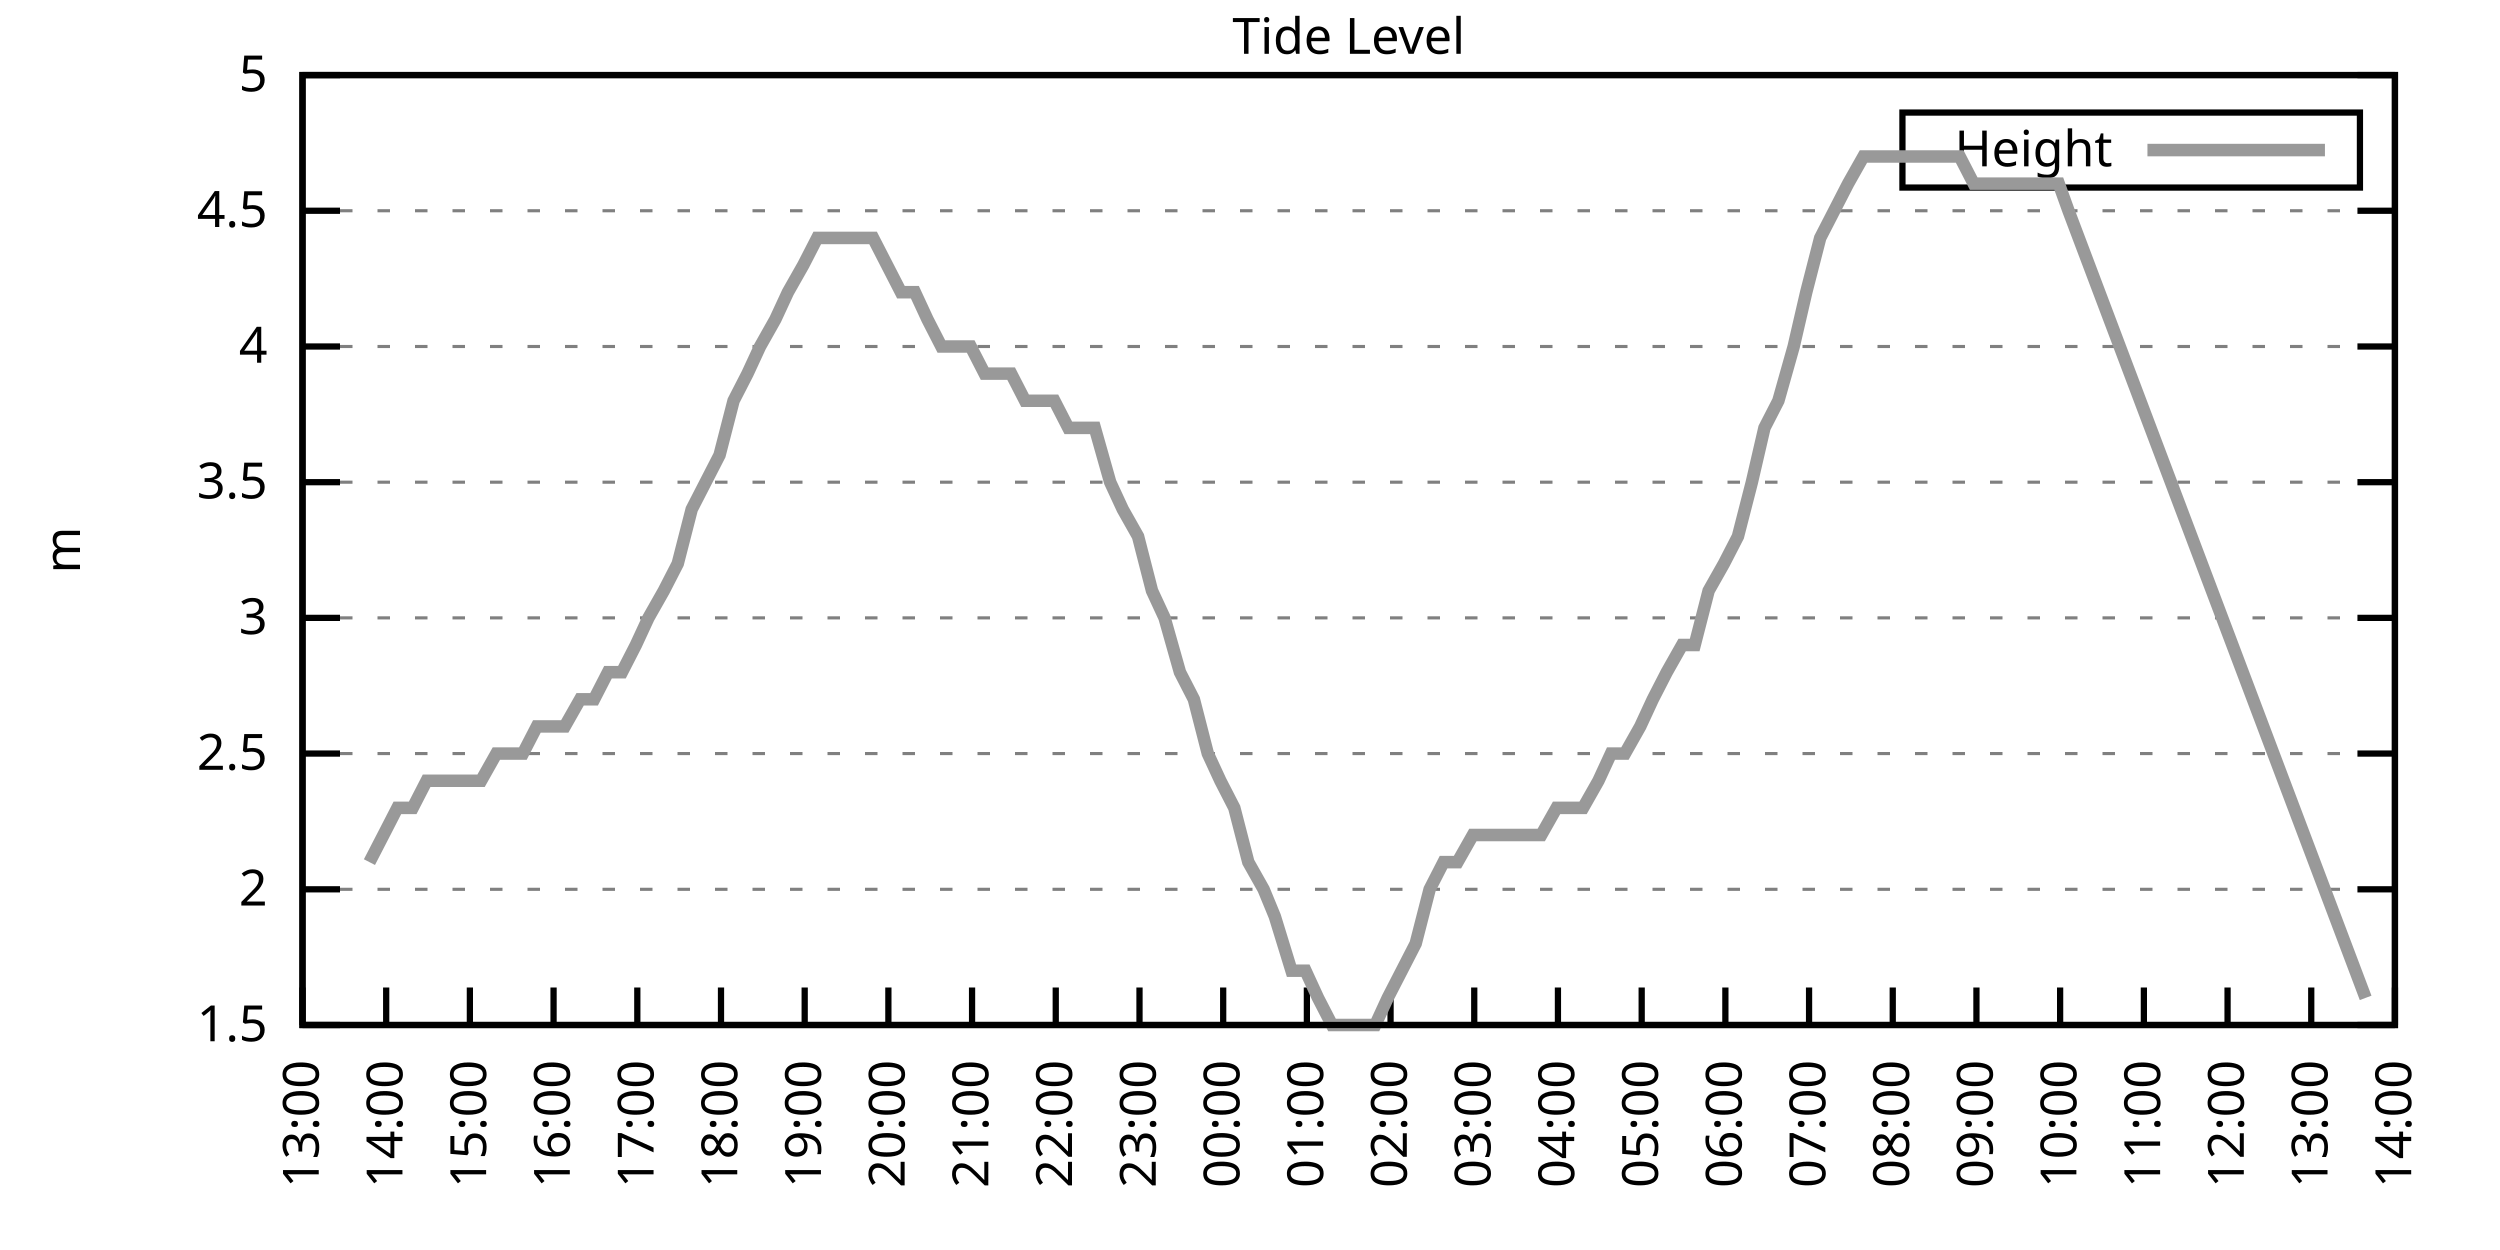
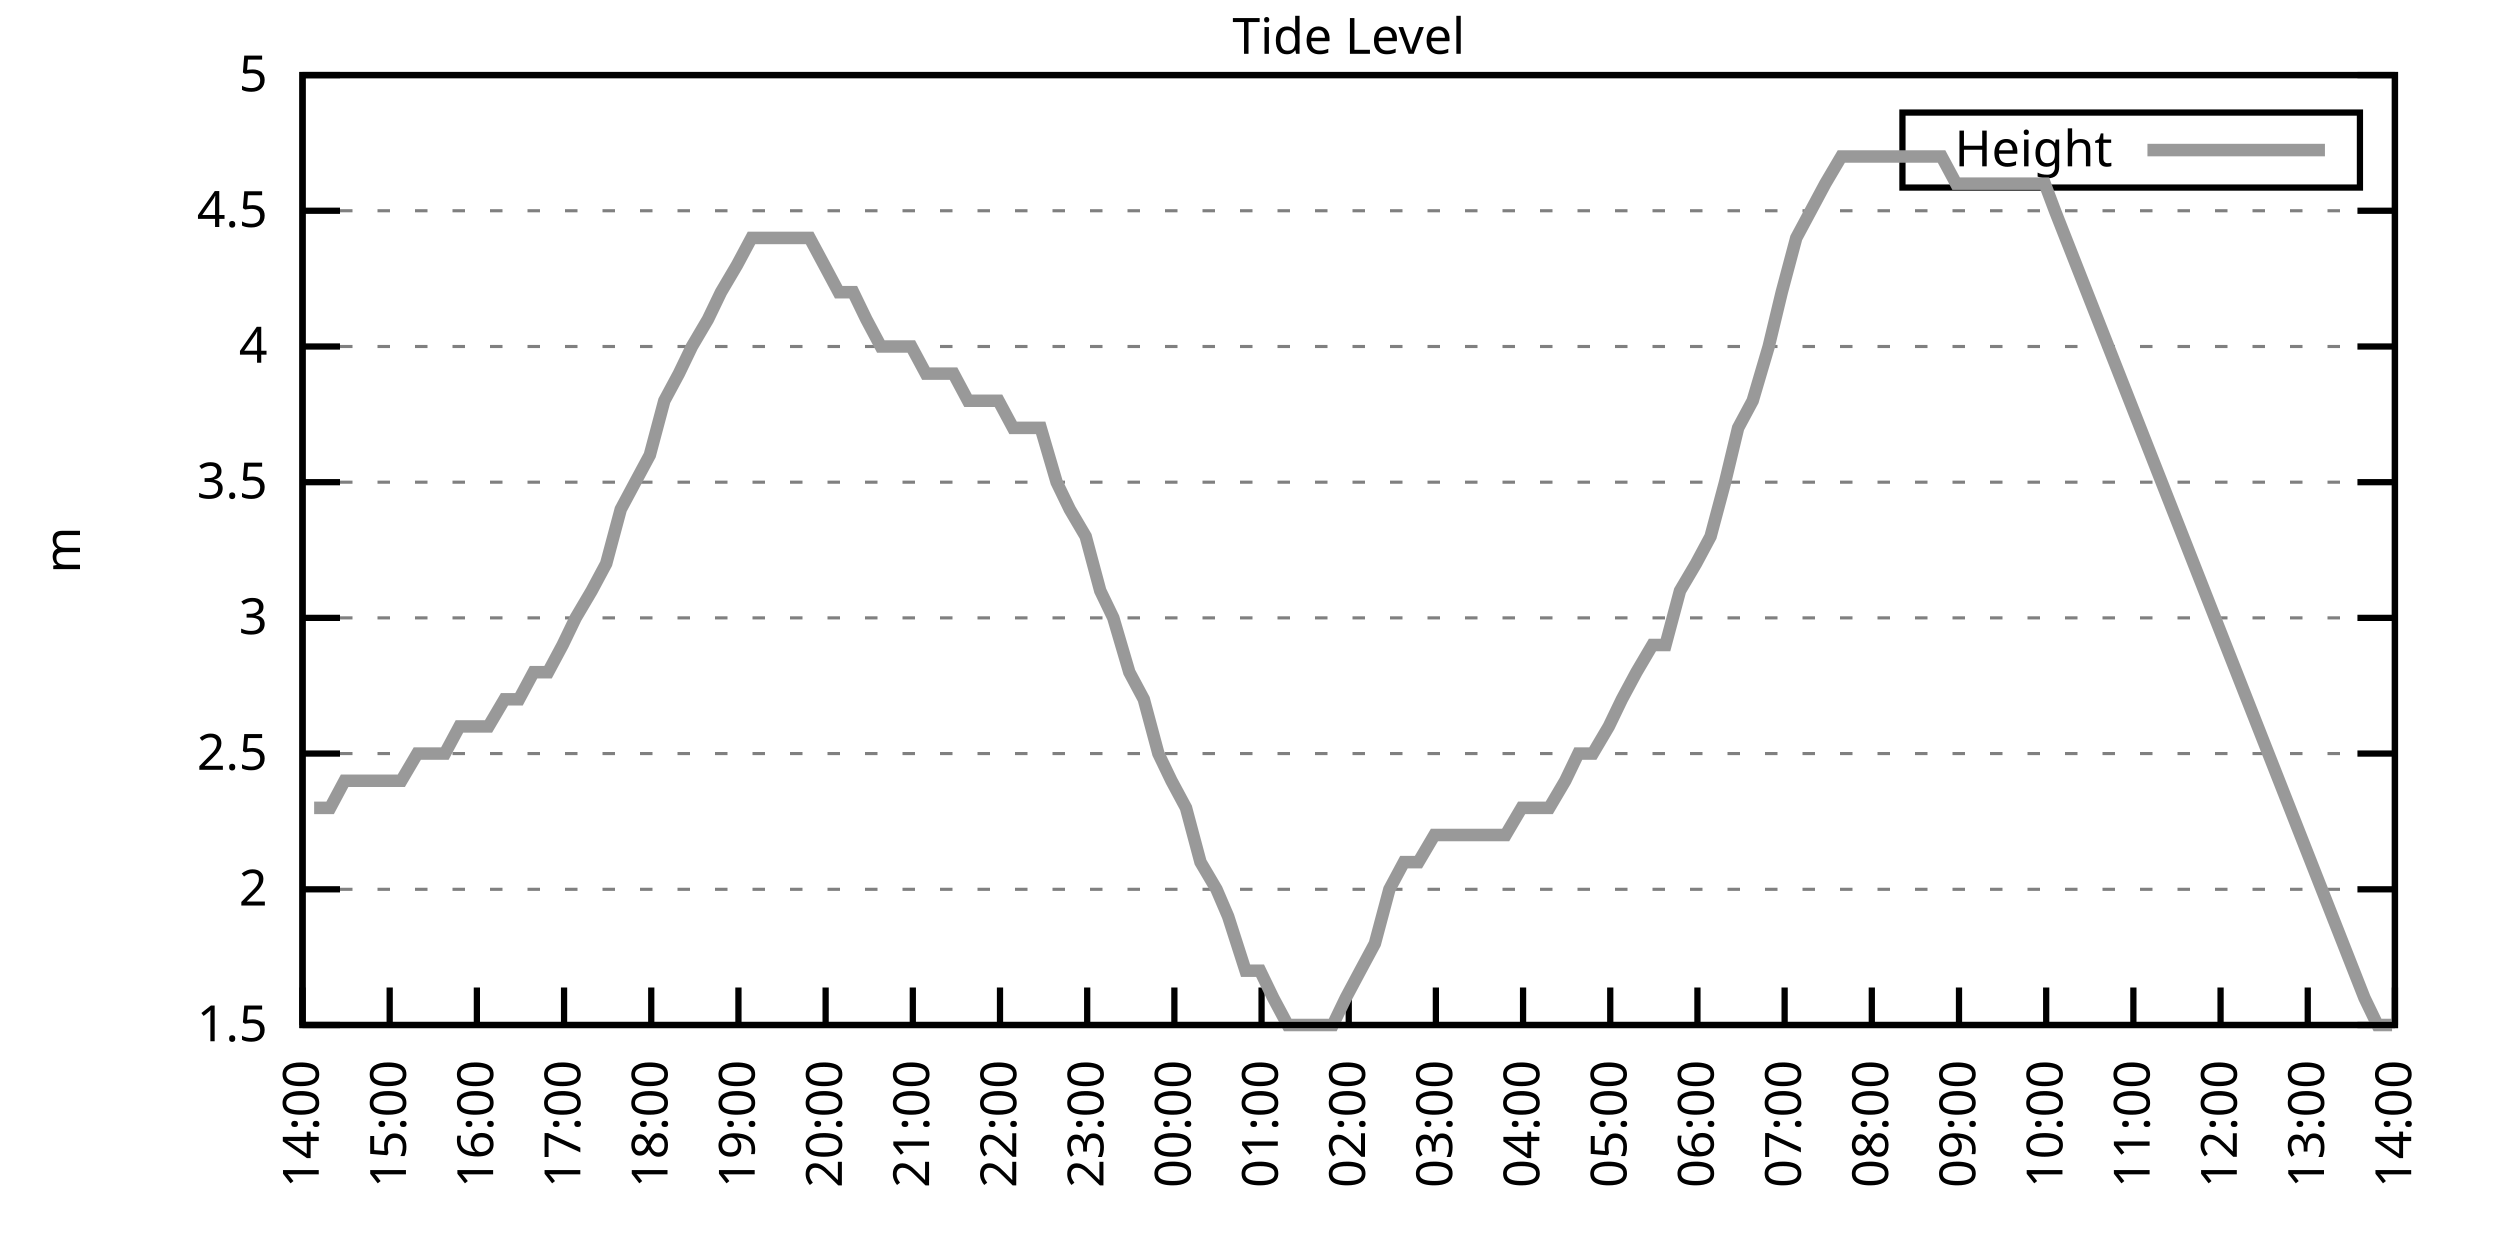
<svg xmlns="http://www.w3.org/2000/svg" xmlns:xlink="http://www.w3.org/1999/xlink" width="400" height="200" viewBox="0 0 400 200">
  <g id="gnuplot_canvas">
    <rect x="0" y="0" width="400" height="200" fill="none" />
    <defs>
      <circle id="gpDot" r="0.5" stroke-width="0.5" stroke="currentColor" />
      <path id="gpPt0" stroke-width="0.333" stroke="currentColor" d="M-1,0 h2 M0,-1 v2" />
      <path id="gpPt1" stroke-width="0.333" stroke="currentColor" d="M-1,-1 L1,1 M1,-1 L-1,1" />
      <path id="gpPt2" stroke-width="0.333" stroke="currentColor" d="M-1,0 L1,0 M0,-1 L0,1 M-1,-1 L1,1 M-1,1 L1,-1" />
      <rect id="gpPt3" stroke-width="0.333" stroke="currentColor" x="-1" y="-1" width="2" height="2" />
      <rect id="gpPt4" stroke-width="0.333" stroke="currentColor" fill="currentColor" x="-1" y="-1" width="2" height="2" />
      <circle id="gpPt5" stroke-width="0.333" stroke="currentColor" cx="0" cy="0" r="1" />
      <use xlink:href="#gpPt5" id="gpPt6" fill="currentColor" stroke="none" />
      <path id="gpPt7" stroke-width="0.333" stroke="currentColor" d="M0,-1.33 L-1.33,0.67 L1.33,0.67 z" />
      <use xlink:href="#gpPt7" id="gpPt8" fill="currentColor" stroke="none" />
      <use xlink:href="#gpPt7" id="gpPt9" stroke="currentColor" transform="rotate(180)" />
      <use xlink:href="#gpPt9" id="gpPt10" fill="currentColor" stroke="none" />
      <use xlink:href="#gpPt3" id="gpPt11" stroke="currentColor" transform="rotate(45)" />
      <use xlink:href="#gpPt11" id="gpPt12" fill="currentColor" stroke="none" />
      <path id="gpPt13" stroke-width="0.333" stroke="currentColor" d="M0,1.330 L1.265,0.411 L0.782,-1.067 L-0.782,-1.076 L-1.265,0.411 z" />
      <use xlink:href="#gpPt13" id="gpPt14" fill="currentColor" stroke="none" />
      <filter id="textbox" filterUnits="objectBoundingBox" x="0" y="0" height="1" width="1">
        <feFlood flood-color="white" flood-opacity="1" result="bgnd" />
        <feComposite in="SourceGraphic" in2="bgnd" operator="atop" />
      </filter>
      <filter id="greybox" filterUnits="objectBoundingBox" x="0" y="0" height="1" width="1">
        <feFlood flood-color="lightgrey" flood-opacity="1" result="grey" />
        <feComposite in="SourceGraphic" in2="grey" operator="atop" />
      </filter>
    </defs>
    <g fill="none" color="white" stroke="currentColor" stroke-width="1.00" stroke-linecap="butt" stroke-linejoin="miter">
</g>
    <g fill="none" color="black" stroke="currentColor" stroke-width="1.00" stroke-linecap="butt" stroke-linejoin="miter">
      <g stroke="none" shape-rendering="crispEdges">
        <polygon fill="rgb(255, 255, 255)" points="48.40,164.00 383.18,164.00 383.18,12.02 48.40,12.02 " />
      </g>
    </g>
    <g fill="none" color="black" stroke="currentColor" stroke-width="1.00" stroke-linecap="butt" stroke-linejoin="miter">
</g>
    <g fill="none" color="black" stroke="black" stroke-width="0.50" stroke-linecap="butt" stroke-linejoin="miter">
</g>
    <g fill="none" color="gray" stroke="currentColor" stroke-width="0.50" stroke-linecap="butt" stroke-linejoin="miter">
      <path stroke="gray" stroke-dasharray="2,4" class="gridline" d="M48.40,164.00 L383.19,164.00  " />
    </g>
    <g fill="none" color="gray" stroke="gray" stroke-width="1.00" stroke-linecap="butt" stroke-linejoin="miter">
</g>
    <g fill="none" color="black" stroke="currentColor" stroke-width="1.00" stroke-linecap="butt" stroke-linejoin="miter">
      <path stroke="black" d="M48.40,164.00 L54.40,164.00 M383.19,164.00 L377.19,164.00  " />
      <g transform="translate(42.80,166.60)" stroke="none" fill="black" font-family="Sans" font-size="8.00" text-anchor="end">
        <text>
          <tspan font-family="Sans"> 1.5</tspan>
        </text>
      </g>
    </g>
    <g fill="none" color="black" stroke="currentColor" stroke-width="1.00" stroke-linecap="butt" stroke-linejoin="miter">
</g>
    <g fill="none" color="black" stroke="black" stroke-width="0.50" stroke-linecap="butt" stroke-linejoin="miter">
</g>
    <g fill="none" color="gray" stroke="currentColor" stroke-width="0.50" stroke-linecap="butt" stroke-linejoin="miter">
      <path stroke="gray" stroke-dasharray="2,4" class="gridline" d="M48.40,142.29 L383.19,142.29  " />
    </g>
    <g fill="none" color="gray" stroke="gray" stroke-width="1.00" stroke-linecap="butt" stroke-linejoin="miter">
</g>
    <g fill="none" color="black" stroke="currentColor" stroke-width="1.00" stroke-linecap="butt" stroke-linejoin="miter">
      <path stroke="black" d="M48.40,142.29 L54.40,142.29 M383.19,142.29 L377.19,142.29  " />
      <g transform="translate(42.80,144.89)" stroke="none" fill="black" font-family="Sans" font-size="8.00" text-anchor="end">
        <text>
          <tspan font-family="Sans"> 2</tspan>
        </text>
      </g>
    </g>
    <g fill="none" color="black" stroke="currentColor" stroke-width="1.00" stroke-linecap="butt" stroke-linejoin="miter">
</g>
    <g fill="none" color="black" stroke="black" stroke-width="0.50" stroke-linecap="butt" stroke-linejoin="miter">
</g>
    <g fill="none" color="gray" stroke="currentColor" stroke-width="0.50" stroke-linecap="butt" stroke-linejoin="miter">
      <path stroke="gray" stroke-dasharray="2,4" class="gridline" d="M48.40,120.57 L383.19,120.57  " />
    </g>
    <g fill="none" color="gray" stroke="gray" stroke-width="1.00" stroke-linecap="butt" stroke-linejoin="miter">
</g>
    <g fill="none" color="black" stroke="currentColor" stroke-width="1.00" stroke-linecap="butt" stroke-linejoin="miter">
      <path stroke="black" d="M48.40,120.57 L54.40,120.57 M383.19,120.57 L377.19,120.57  " />
      <g transform="translate(42.80,123.17)" stroke="none" fill="black" font-family="Sans" font-size="8.00" text-anchor="end">
        <text>
          <tspan font-family="Sans"> 2.5</tspan>
        </text>
      </g>
    </g>
    <g fill="none" color="black" stroke="currentColor" stroke-width="1.00" stroke-linecap="butt" stroke-linejoin="miter">
</g>
    <g fill="none" color="black" stroke="black" stroke-width="0.50" stroke-linecap="butt" stroke-linejoin="miter">
</g>
    <g fill="none" color="gray" stroke="currentColor" stroke-width="0.50" stroke-linecap="butt" stroke-linejoin="miter">
      <path stroke="gray" stroke-dasharray="2,4" class="gridline" d="M48.40,98.86 L383.19,98.86  " />
    </g>
    <g fill="none" color="gray" stroke="gray" stroke-width="1.00" stroke-linecap="butt" stroke-linejoin="miter">
</g>
    <g fill="none" color="black" stroke="currentColor" stroke-width="1.00" stroke-linecap="butt" stroke-linejoin="miter">
      <path stroke="black" d="M48.40,98.86 L54.40,98.86 M383.19,98.86 L377.19,98.86  " />
      <g transform="translate(42.80,101.46)" stroke="none" fill="black" font-family="Sans" font-size="8.00" text-anchor="end">
        <text>
          <tspan font-family="Sans"> 3</tspan>
        </text>
      </g>
    </g>
    <g fill="none" color="black" stroke="currentColor" stroke-width="1.00" stroke-linecap="butt" stroke-linejoin="miter">
</g>
    <g fill="none" color="black" stroke="black" stroke-width="0.50" stroke-linecap="butt" stroke-linejoin="miter">
</g>
    <g fill="none" color="gray" stroke="currentColor" stroke-width="0.50" stroke-linecap="butt" stroke-linejoin="miter">
      <path stroke="gray" stroke-dasharray="2,4" class="gridline" d="M48.40,77.15 L383.19,77.15  " />
    </g>
    <g fill="none" color="gray" stroke="gray" stroke-width="1.00" stroke-linecap="butt" stroke-linejoin="miter">
</g>
    <g fill="none" color="black" stroke="currentColor" stroke-width="1.00" stroke-linecap="butt" stroke-linejoin="miter">
      <path stroke="black" d="M48.40,77.15 L54.40,77.15 M383.19,77.15 L377.19,77.15  " />
      <g transform="translate(42.80,79.75)" stroke="none" fill="black" font-family="Sans" font-size="8.00" text-anchor="end">
        <text>
          <tspan font-family="Sans"> 3.5</tspan>
        </text>
      </g>
    </g>
    <g fill="none" color="black" stroke="currentColor" stroke-width="1.00" stroke-linecap="butt" stroke-linejoin="miter">
</g>
    <g fill="none" color="black" stroke="black" stroke-width="0.50" stroke-linecap="butt" stroke-linejoin="miter">
</g>
    <g fill="none" color="gray" stroke="currentColor" stroke-width="0.50" stroke-linecap="butt" stroke-linejoin="miter">
      <path stroke="gray" stroke-dasharray="2,4" class="gridline" d="M48.40,55.44 L383.19,55.44  " />
    </g>
    <g fill="none" color="gray" stroke="gray" stroke-width="1.00" stroke-linecap="butt" stroke-linejoin="miter">
</g>
    <g fill="none" color="black" stroke="currentColor" stroke-width="1.00" stroke-linecap="butt" stroke-linejoin="miter">
      <path stroke="black" d="M48.40,55.44 L54.40,55.44 M383.19,55.44 L377.19,55.44  " />
      <g transform="translate(42.80,58.04)" stroke="none" fill="black" font-family="Sans" font-size="8.00" text-anchor="end">
        <text>
          <tspan font-family="Sans"> 4</tspan>
        </text>
      </g>
    </g>
    <g fill="none" color="black" stroke="currentColor" stroke-width="1.00" stroke-linecap="butt" stroke-linejoin="miter">
</g>
    <g fill="none" color="black" stroke="black" stroke-width="0.50" stroke-linecap="butt" stroke-linejoin="miter">
</g>
    <g fill="none" color="gray" stroke="currentColor" stroke-width="0.50" stroke-linecap="butt" stroke-linejoin="miter">
      <path stroke="gray" stroke-dasharray="2,4" class="gridline" d="M48.40,33.72 L383.19,33.72  " />
    </g>
    <g fill="none" color="gray" stroke="gray" stroke-width="1.00" stroke-linecap="butt" stroke-linejoin="miter">
</g>
    <g fill="none" color="black" stroke="currentColor" stroke-width="1.00" stroke-linecap="butt" stroke-linejoin="miter">
      <path stroke="black" d="M48.40,33.72 L54.40,33.72 M383.19,33.72 L377.19,33.72  " />
      <g transform="translate(42.80,36.32)" stroke="none" fill="black" font-family="Sans" font-size="8.00" text-anchor="end">
        <text>
          <tspan font-family="Sans"> 4.5</tspan>
        </text>
      </g>
    </g>
    <g fill="none" color="black" stroke="currentColor" stroke-width="1.00" stroke-linecap="butt" stroke-linejoin="miter">
</g>
    <g fill="none" color="black" stroke="black" stroke-width="0.50" stroke-linecap="butt" stroke-linejoin="miter">
</g>
    <g fill="none" color="gray" stroke="currentColor" stroke-width="0.50" stroke-linecap="butt" stroke-linejoin="miter">
      <path stroke="gray" stroke-dasharray="2,4" class="gridline" d="M48.40,12.01 L383.19,12.01  " />
    </g>
    <g fill="none" color="gray" stroke="gray" stroke-width="1.00" stroke-linecap="butt" stroke-linejoin="miter">
</g>
    <g fill="none" color="black" stroke="currentColor" stroke-width="1.00" stroke-linecap="butt" stroke-linejoin="miter">
      <path stroke="black" d="M48.40,12.01 L54.40,12.01 M383.19,12.01 L377.19,12.01  " />
      <g transform="translate(42.80,14.61)" stroke="none" fill="black" font-family="Sans" font-size="8.00" text-anchor="end">
        <text>
          <tspan font-family="Sans"> 5</tspan>
        </text>
      </g>
    </g>
    <g fill="none" color="black" stroke="currentColor" stroke-width="1.00" stroke-linecap="butt" stroke-linejoin="miter">
      <path stroke="black" d="M48.40,164.00 L48.40,158.00  " />
      <g transform="translate(51.00,169.60) rotate(270.00)" stroke="none" fill="black" font-family="Sans" font-size="8.00" text-anchor="end">
        <text>
-           <tspan font-family="Sans">13:00</tspan>
-         </text>
-       </g>
-     </g>
-     <g fill="none" color="black" stroke="currentColor" stroke-width="1.00" stroke-linecap="butt" stroke-linejoin="miter">
-       <path stroke="black" d="M61.79,164.00 L61.79,158.00  " />
-       <g transform="translate(64.39,169.60) rotate(270.00)" stroke="none" fill="black" font-family="Sans" font-size="8.00" text-anchor="end">
-         <text>
          <tspan font-family="Sans">14:00</tspan>
        </text>
      </g>
    </g>
    <g fill="none" color="black" stroke="currentColor" stroke-width="1.00" stroke-linecap="butt" stroke-linejoin="miter">
-       <path stroke="black" d="M75.18,164.00 L75.18,158.00  " />
-       <g transform="translate(77.78,169.60) rotate(270.00)" stroke="none" fill="black" font-family="Sans" font-size="8.00" text-anchor="end">
+       <path stroke="black" d="M62.35,164.00 L62.35,158.00  " />
+       <g transform="translate(64.95,169.60) rotate(270.00)" stroke="none" fill="black" font-family="Sans" font-size="8.00" text-anchor="end">
        <text>
          <tspan font-family="Sans">15:00</tspan>
        </text>
      </g>
    </g>
    <g fill="none" color="black" stroke="currentColor" stroke-width="1.00" stroke-linecap="butt" stroke-linejoin="miter">
-       <path stroke="black" d="M88.57,164.00 L88.57,158.00  " />
-       <g transform="translate(91.17,169.60) rotate(270.00)" stroke="none" fill="black" font-family="Sans" font-size="8.00" text-anchor="end">
+       <path stroke="black" d="M76.30,164.00 L76.30,158.00  " />
+       <g transform="translate(78.90,169.60) rotate(270.00)" stroke="none" fill="black" font-family="Sans" font-size="8.00" text-anchor="end">
        <text>
          <tspan font-family="Sans">16:00</tspan>
        </text>
      </g>
    </g>
    <g fill="none" color="black" stroke="currentColor" stroke-width="1.00" stroke-linecap="butt" stroke-linejoin="miter">
-       <path stroke="black" d="M101.97,164.00 L101.97,158.00  " />
-       <g transform="translate(104.57,169.60) rotate(270.00)" stroke="none" fill="black" font-family="Sans" font-size="8.00" text-anchor="end">
+       <path stroke="black" d="M90.25,164.00 L90.25,158.00  " />
+       <g transform="translate(92.85,169.60) rotate(270.00)" stroke="none" fill="black" font-family="Sans" font-size="8.00" text-anchor="end">
        <text>
          <tspan font-family="Sans">17:00</tspan>
        </text>
      </g>
    </g>
    <g fill="none" color="black" stroke="currentColor" stroke-width="1.00" stroke-linecap="butt" stroke-linejoin="miter">
-       <path stroke="black" d="M115.36,164.00 L115.36,158.00  " />
-       <g transform="translate(117.96,169.60) rotate(270.00)" stroke="none" fill="black" font-family="Sans" font-size="8.00" text-anchor="end">
+       <path stroke="black" d="M104.20,164.00 L104.20,158.00  " />
+       <g transform="translate(106.80,169.60) rotate(270.00)" stroke="none" fill="black" font-family="Sans" font-size="8.00" text-anchor="end">
        <text>
          <tspan font-family="Sans">18:00</tspan>
        </text>
      </g>
    </g>
    <g fill="none" color="black" stroke="currentColor" stroke-width="1.00" stroke-linecap="butt" stroke-linejoin="miter">
-       <path stroke="black" d="M128.75,164.00 L128.75,158.00  " />
-       <g transform="translate(131.35,169.60) rotate(270.00)" stroke="none" fill="black" font-family="Sans" font-size="8.00" text-anchor="end">
+       <path stroke="black" d="M118.15,164.00 L118.15,158.00  " />
+       <g transform="translate(120.75,169.60) rotate(270.00)" stroke="none" fill="black" font-family="Sans" font-size="8.00" text-anchor="end">
        <text>
          <tspan font-family="Sans">19:00</tspan>
        </text>
      </g>
    </g>
    <g fill="none" color="black" stroke="currentColor" stroke-width="1.00" stroke-linecap="butt" stroke-linejoin="miter">
-       <path stroke="black" d="M142.14,164.00 L142.14,158.00  " />
-       <g transform="translate(144.74,169.60) rotate(270.00)" stroke="none" fill="black" font-family="Sans" font-size="8.00" text-anchor="end">
+       <path stroke="black" d="M132.10,164.00 L132.10,158.00  " />
+       <g transform="translate(134.70,169.60) rotate(270.00)" stroke="none" fill="black" font-family="Sans" font-size="8.00" text-anchor="end">
        <text>
          <tspan font-family="Sans">20:00</tspan>
        </text>
      </g>
    </g>
    <g fill="none" color="black" stroke="currentColor" stroke-width="1.00" stroke-linecap="butt" stroke-linejoin="miter">
-       <path stroke="black" d="M155.53,164.00 L155.53,158.00  " />
-       <g transform="translate(158.13,169.60) rotate(270.00)" stroke="none" fill="black" font-family="Sans" font-size="8.00" text-anchor="end">
+       <path stroke="black" d="M146.05,164.00 L146.05,158.00  " />
+       <g transform="translate(148.65,169.60) rotate(270.00)" stroke="none" fill="black" font-family="Sans" font-size="8.00" text-anchor="end">
        <text>
          <tspan font-family="Sans">21:00</tspan>
        </text>
      </g>
    </g>
    <g fill="none" color="black" stroke="currentColor" stroke-width="1.00" stroke-linecap="butt" stroke-linejoin="miter">
-       <path stroke="black" d="M168.92,164.00 L168.92,158.00  " />
-       <g transform="translate(171.52,169.60) rotate(270.00)" stroke="none" fill="black" font-family="Sans" font-size="8.00" text-anchor="end">
+       <path stroke="black" d="M160.00,164.00 L160.00,158.00  " />
+       <g transform="translate(162.60,169.60) rotate(270.00)" stroke="none" fill="black" font-family="Sans" font-size="8.00" text-anchor="end">
        <text>
          <tspan font-family="Sans">22:00</tspan>
        </text>
      </g>
    </g>
    <g fill="none" color="black" stroke="currentColor" stroke-width="1.00" stroke-linecap="butt" stroke-linejoin="miter">
-       <path stroke="black" d="M182.32,164.00 L182.32,158.00  " />
-       <g transform="translate(184.92,169.60) rotate(270.00)" stroke="none" fill="black" font-family="Sans" font-size="8.00" text-anchor="end">
+       <path stroke="black" d="M173.95,164.00 L173.95,158.00  " />
+       <g transform="translate(176.55,169.60) rotate(270.00)" stroke="none" fill="black" font-family="Sans" font-size="8.00" text-anchor="end">
        <text>
          <tspan font-family="Sans">23:00</tspan>
        </text>
      </g>
    </g>
    <g fill="none" color="black" stroke="currentColor" stroke-width="1.00" stroke-linecap="butt" stroke-linejoin="miter">
-       <path stroke="black" d="M195.71,164.00 L195.71,158.00  " />
-       <g transform="translate(198.31,169.60) rotate(270.00)" stroke="none" fill="black" font-family="Sans" font-size="8.00" text-anchor="end">
+       <path stroke="black" d="M187.90,164.00 L187.90,158.00  " />
+       <g transform="translate(190.50,169.60) rotate(270.00)" stroke="none" fill="black" font-family="Sans" font-size="8.00" text-anchor="end">
        <text>
          <tspan font-family="Sans">00:00</tspan>
        </text>
      </g>
    </g>
    <g fill="none" color="black" stroke="currentColor" stroke-width="1.00" stroke-linecap="butt" stroke-linejoin="miter">
-       <path stroke="black" d="M209.10,164.00 L209.10,158.00  " />
-       <g transform="translate(211.70,169.60) rotate(270.00)" stroke="none" fill="black" font-family="Sans" font-size="8.00" text-anchor="end">
+       <path stroke="black" d="M201.85,164.00 L201.85,158.00  " />
+       <g transform="translate(204.45,169.60) rotate(270.00)" stroke="none" fill="black" font-family="Sans" font-size="8.00" text-anchor="end">
        <text>
          <tspan font-family="Sans">01:00</tspan>
        </text>
      </g>
    </g>
    <g fill="none" color="black" stroke="currentColor" stroke-width="1.00" stroke-linecap="butt" stroke-linejoin="miter">
-       <path stroke="black" d="M222.49,164.00 L222.49,158.00  " />
-       <g transform="translate(225.09,169.60) rotate(270.00)" stroke="none" fill="black" font-family="Sans" font-size="8.00" text-anchor="end">
+       <path stroke="black" d="M215.80,164.00 L215.80,158.00  " />
+       <g transform="translate(218.40,169.60) rotate(270.00)" stroke="none" fill="black" font-family="Sans" font-size="8.00" text-anchor="end">
        <text>
          <tspan font-family="Sans">02:00</tspan>
        </text>
      </g>
    </g>
    <g fill="none" color="black" stroke="currentColor" stroke-width="1.00" stroke-linecap="butt" stroke-linejoin="miter">
-       <path stroke="black" d="M235.88,164.00 L235.88,158.00  " />
-       <g transform="translate(238.48,169.60) rotate(270.00)" stroke="none" fill="black" font-family="Sans" font-size="8.00" text-anchor="end">
+       <path stroke="black" d="M229.74,164.00 L229.74,158.00  " />
+       <g transform="translate(232.34,169.60) rotate(270.00)" stroke="none" fill="black" font-family="Sans" font-size="8.00" text-anchor="end">
        <text>
          <tspan font-family="Sans">03:00</tspan>
        </text>
      </g>
    </g>
    <g fill="none" color="black" stroke="currentColor" stroke-width="1.00" stroke-linecap="butt" stroke-linejoin="miter">
-       <path stroke="black" d="M249.27,164.00 L249.27,158.00  " />
-       <g transform="translate(251.87,169.60) rotate(270.00)" stroke="none" fill="black" font-family="Sans" font-size="8.00" text-anchor="end">
+       <path stroke="black" d="M243.69,164.00 L243.69,158.00  " />
+       <g transform="translate(246.29,169.60) rotate(270.00)" stroke="none" fill="black" font-family="Sans" font-size="8.00" text-anchor="end">
        <text>
          <tspan font-family="Sans">04:00</tspan>
        </text>
      </g>
    </g>
    <g fill="none" color="black" stroke="currentColor" stroke-width="1.00" stroke-linecap="butt" stroke-linejoin="miter">
-       <path stroke="black" d="M262.67,164.00 L262.67,158.00  " />
-       <g transform="translate(265.27,169.60) rotate(270.00)" stroke="none" fill="black" font-family="Sans" font-size="8.00" text-anchor="end">
+       <path stroke="black" d="M257.64,164.00 L257.64,158.00  " />
+       <g transform="translate(260.24,169.60) rotate(270.00)" stroke="none" fill="black" font-family="Sans" font-size="8.00" text-anchor="end">
        <text>
          <tspan font-family="Sans">05:00</tspan>
        </text>
      </g>
    </g>
    <g fill="none" color="black" stroke="currentColor" stroke-width="1.00" stroke-linecap="butt" stroke-linejoin="miter">
-       <path stroke="black" d="M276.06,164.00 L276.06,158.00  " />
-       <g transform="translate(278.66,169.60) rotate(270.00)" stroke="none" fill="black" font-family="Sans" font-size="8.00" text-anchor="end">
+       <path stroke="black" d="M271.59,164.00 L271.59,158.00  " />
+       <g transform="translate(274.19,169.60) rotate(270.00)" stroke="none" fill="black" font-family="Sans" font-size="8.00" text-anchor="end">
        <text>
          <tspan font-family="Sans">06:00</tspan>
        </text>
      </g>
    </g>
    <g fill="none" color="black" stroke="currentColor" stroke-width="1.00" stroke-linecap="butt" stroke-linejoin="miter">
-       <path stroke="black" d="M289.45,164.00 L289.45,158.00  " />
-       <g transform="translate(292.05,169.60) rotate(270.00)" stroke="none" fill="black" font-family="Sans" font-size="8.00" text-anchor="end">
+       <path stroke="black" d="M285.54,164.00 L285.54,158.00  " />
+       <g transform="translate(288.14,169.60) rotate(270.00)" stroke="none" fill="black" font-family="Sans" font-size="8.00" text-anchor="end">
        <text>
          <tspan font-family="Sans">07:00</tspan>
        </text>
      </g>
    </g>
    <g fill="none" color="black" stroke="currentColor" stroke-width="1.00" stroke-linecap="butt" stroke-linejoin="miter">
-       <path stroke="black" d="M302.84,164.00 L302.84,158.00  " />
-       <g transform="translate(305.44,169.60) rotate(270.00)" stroke="none" fill="black" font-family="Sans" font-size="8.00" text-anchor="end">
+       <path stroke="black" d="M299.49,164.00 L299.49,158.00  " />
+       <g transform="translate(302.09,169.60) rotate(270.00)" stroke="none" fill="black" font-family="Sans" font-size="8.00" text-anchor="end">
        <text>
          <tspan font-family="Sans">08:00</tspan>
        </text>
      </g>
    </g>
    <g fill="none" color="black" stroke="currentColor" stroke-width="1.00" stroke-linecap="butt" stroke-linejoin="miter">
-       <path stroke="black" d="M316.23,164.00 L316.23,158.00  " />
-       <g transform="translate(318.83,169.60) rotate(270.00)" stroke="none" fill="black" font-family="Sans" font-size="8.00" text-anchor="end">
+       <path stroke="black" d="M313.44,164.00 L313.44,158.00  " />
+       <g transform="translate(316.04,169.60) rotate(270.00)" stroke="none" fill="black" font-family="Sans" font-size="8.00" text-anchor="end">
        <text>
          <tspan font-family="Sans">09:00</tspan>
        </text>
      </g>
    </g>
    <g fill="none" color="black" stroke="currentColor" stroke-width="1.00" stroke-linecap="butt" stroke-linejoin="miter">
-       <path stroke="black" d="M329.62,164.00 L329.62,158.00  " />
-       <g transform="translate(332.22,169.60) rotate(270.00)" stroke="none" fill="black" font-family="Sans" font-size="8.00" text-anchor="end">
+       <path stroke="black" d="M327.39,164.00 L327.39,158.00  " />
+       <g transform="translate(329.99,169.60) rotate(270.00)" stroke="none" fill="black" font-family="Sans" font-size="8.00" text-anchor="end">
        <text>
          <tspan font-family="Sans">10:00</tspan>
        </text>
      </g>
    </g>
    <g fill="none" color="black" stroke="currentColor" stroke-width="1.00" stroke-linecap="butt" stroke-linejoin="miter">
-       <path stroke="black" d="M343.02,164.00 L343.02,158.00  " />
-       <g transform="translate(345.62,169.60) rotate(270.00)" stroke="none" fill="black" font-family="Sans" font-size="8.00" text-anchor="end">
+       <path stroke="black" d="M341.34,164.00 L341.34,158.00  " />
+       <g transform="translate(343.94,169.60) rotate(270.00)" stroke="none" fill="black" font-family="Sans" font-size="8.00" text-anchor="end">
        <text>
          <tspan font-family="Sans">11:00</tspan>
        </text>
      </g>
    </g>
    <g fill="none" color="black" stroke="currentColor" stroke-width="1.00" stroke-linecap="butt" stroke-linejoin="miter">
-       <path stroke="black" d="M356.41,164.00 L356.41,158.00  " />
-       <g transform="translate(359.01,169.60) rotate(270.00)" stroke="none" fill="black" font-family="Sans" font-size="8.00" text-anchor="end">
+       <path stroke="black" d="M355.29,164.00 L355.29,158.00  " />
+       <g transform="translate(357.89,169.60) rotate(270.00)" stroke="none" fill="black" font-family="Sans" font-size="8.00" text-anchor="end">
        <text>
          <tspan font-family="Sans">12:00</tspan>
        </text>
      </g>
    </g>
    <g fill="none" color="black" stroke="currentColor" stroke-width="1.00" stroke-linecap="butt" stroke-linejoin="miter">
-       <path stroke="black" d="M369.80,164.00 L369.80,158.00  " />
-       <g transform="translate(372.40,169.60) rotate(270.00)" stroke="none" fill="black" font-family="Sans" font-size="8.00" text-anchor="end">
+       <path stroke="black" d="M369.24,164.00 L369.24,158.00  " />
+       <g transform="translate(371.84,169.60) rotate(270.00)" stroke="none" fill="black" font-family="Sans" font-size="8.00" text-anchor="end">
        <text>
          <tspan font-family="Sans">13:00</tspan>
        </text>
      </g>
    </g>
    <g fill="none" color="black" stroke="currentColor" stroke-width="1.00" stroke-linecap="butt" stroke-linejoin="miter">
      <path stroke="black" d="M383.19,164.00 L383.19,158.00  " />
      <g transform="translate(385.79,169.60) rotate(270.00)" stroke="none" fill="black" font-family="Sans" font-size="8.00" text-anchor="end">
        <text>
          <tspan font-family="Sans">14:00</tspan>
        </text>
      </g>
    </g>
    <g fill="none" color="black" stroke="currentColor" stroke-width="1.00" stroke-linecap="butt" stroke-linejoin="miter">
</g>
    <g fill="none" color="black" stroke="currentColor" stroke-width="1.00" stroke-linecap="butt" stroke-linejoin="miter">
      <path stroke="black" d="M48.40,12.01 L48.40,164.00 L383.19,164.00 L383.19,12.01 L48.40,12.01 Z  " />
    </g>
    <g fill="none" color="black" stroke="currentColor" stroke-width="1.00" stroke-linecap="butt" stroke-linejoin="miter">
</g>
    <g fill="none" color="black" stroke="currentColor" stroke-width="1.00" stroke-linecap="butt" stroke-linejoin="miter">
      <path stroke="black" d="M304.39,30.01 L304.39,18.01 L377.59,18.01 L377.59,30.01 L304.39,30.01 Z  " />
    </g>
    <g id="Tide_level_plot_1">
      <g fill="none" color="white" stroke="black" stroke-width="2.00" stroke-linecap="butt" stroke-linejoin="miter">
</g>
      <g fill="none" color="black" stroke="currentColor" stroke-width="2.00" stroke-linecap="butt" stroke-linejoin="miter">
        <g transform="translate(337.99,26.61)" stroke="none" fill="black" font-family="Sans" font-size="8.00" text-anchor="end">
          <text>
            <tspan font-family="Sans">Height</tspan>
          </text>
        </g>
      </g>
      <g fill="none" color="black" stroke="currentColor" stroke-width="2.00" stroke-linecap="butt" stroke-linejoin="miter">
-         <path stroke="rgb(153, 153, 153)" d="M343.59,24.01 L371.99,24.01 M59.11,137.94 L61.35,133.60 L63.58,129.26 L66.03,129.26 L68.26,124.92 L70.27,124.92   L72.73,124.92 L74.96,124.92 L76.97,124.92 L79.42,120.57 L81.66,120.57 L83.66,120.57 L85.90,116.23 L88.13,116.23   L90.36,116.23 L92.82,111.89 L95.05,111.89 L97.28,107.55 L99.51,107.55 L101.74,103.20 L103.75,98.86 L106.21,94.52   L108.44,90.18 L110.67,81.49 L112.90,77.15 L115.13,72.81 L117.37,64.12 L119.60,59.78 L121.61,55.44 L124.06,51.09   L126.07,46.75 L128.53,42.41 L130.76,38.07 L132.77,38.07 L135.22,38.07 L137.45,38.07 L139.69,38.07 L141.92,42.41   L144.15,46.75 L146.38,46.75 L148.39,51.09 L150.62,55.44 L153.08,55.44 L155.31,55.44 L157.54,59.78 L159.55,59.78   L161.78,59.78 L164.01,64.12 L166.47,64.12 L168.70,64.12 L170.93,68.46 L172.94,68.46 L175.17,68.46 L177.63,77.15   L179.64,81.49 L182.09,85.83 L184.32,94.52 L186.33,98.86 L188.79,107.55 L191.02,111.89 L193.25,120.57 L195.26,124.92   L197.49,129.26 L199.73,137.94 L202.18,142.29 L203.97,146.63 L206.64,155.31 L208.88,155.31 L210.88,159.66 L213.12,164.00   L215.35,164.00 L217.80,164.00 L220.04,164.00 L222.04,159.66 L224.28,155.31 L226.51,150.97 L228.74,142.29 L230.97,137.94   L233.20,137.94 L235.66,133.60 L237.67,133.60 L240.12,133.60 L242.13,133.60 L244.59,133.60 L246.60,133.60 L249.05,129.26   L251.06,129.26 L253.29,129.26 L255.75,124.92 L257.76,120.57 L259.99,120.57 L262.44,116.23 L264.45,111.89 L266.68,107.55   L269.14,103.20 L271.15,103.20 L273.38,94.52 L275.83,90.18 L278.07,85.83 L280.30,77.15 L282.31,68.46 L284.54,64.12   L286.99,55.44 L289.00,46.75 L291.23,38.07 L293.47,33.72 L295.70,29.38 L298.15,25.04 L300.16,25.04 L302.39,25.04   L304.63,25.04 L307.08,25.04 L309.31,25.04 L311.54,25.04 L313.55,25.04 L315.79,29.38 L318.02,29.38 L320.25,29.38   L322.48,29.38 L324.71,29.38 L327.17,29.38 L329.40,29.38 L330.96,33.72 L378.50,159.66  " />
+         <path stroke="rgb(153, 153, 153)" d="M343.59,24.01 L371.99,24.01 M50.26,129.26 L52.82,129.26 L55.14,124.92 L57.23,124.92 L59.79,124.92 L62.12,124.92   L64.21,124.92 L66.77,120.57 L69.09,120.57 L71.18,120.57 L73.51,116.23 L75.83,116.23 L78.16,116.23 L80.72,111.89   L83.04,111.89 L85.37,107.55 L87.69,107.55 L90.02,103.20 L92.11,98.86 L94.67,94.52 L96.99,90.18 L99.32,81.49   L101.64,77.15 L103.97,72.81 L106.29,64.12 L108.62,59.78 L110.71,55.44 L113.27,51.09 L115.36,46.75 L117.92,42.41   L120.24,38.07 L122.33,38.07 L124.89,38.07 L127.22,38.07 L129.54,38.07 L131.87,42.41 L134.19,46.75 L136.51,46.75   L138.61,51.09 L140.93,55.44 L143.49,55.44 L145.81,55.44 L148.14,59.78 L150.23,59.78 L152.56,59.78 L154.88,64.12   L157.44,64.12 L159.76,64.12 L162.09,68.46 L164.18,68.46 L166.51,68.46 L169.06,77.15 L171.16,81.49 L173.71,85.83   L176.04,94.52 L178.13,98.86 L180.69,107.55 L183.01,111.89 L185.34,120.57 L187.43,124.92 L189.76,129.26 L192.08,137.94   L194.64,142.29 L196.50,146.63 L199.29,155.31 L201.61,155.31 L203.71,159.66 L206.03,164.00 L208.36,164.00 L210.91,164.00   L213.24,164.00 L215.33,159.66 L217.65,155.31 L219.98,150.97 L222.30,142.29 L224.63,137.94 L226.95,137.94 L229.51,133.60   L231.60,133.60 L234.16,133.60 L236.25,133.60 L238.81,133.60 L240.90,133.60 L243.46,129.26 L245.55,129.26 L247.88,129.26   L250.44,124.92 L252.53,120.57 L254.85,120.57 L257.41,116.23 L259.50,111.89 L261.83,107.55 L264.39,103.20 L266.48,103.20   L268.80,94.52 L271.36,90.18 L273.69,85.83 L276.01,77.15 L278.10,68.46 L280.43,64.12 L282.99,55.44 L285.08,46.75   L287.40,38.07 L289.73,33.72 L292.05,29.38 L294.61,25.04 L296.70,25.04 L299.03,25.04 L301.35,25.04 L303.91,25.04   L306.23,25.04 L308.56,25.04 L310.65,25.04 L312.98,29.38 L315.30,29.38 L317.63,29.38 L319.95,29.38 L322.28,29.38   L324.83,29.38 L327.16,29.38 L328.79,33.72 L378.31,159.66 L380.40,164.00 L382.73,164.00  " />
      </g>
    </g>
    <g fill="none" color="black" stroke="currentColor" stroke-width="2.00" stroke-linecap="butt" stroke-linejoin="miter">
</g>
    <g fill="none" color="black" stroke="black" stroke-width="1.00" stroke-linecap="butt" stroke-linejoin="miter">
</g>
    <g fill="none" color="black" stroke="currentColor" stroke-width="1.00" stroke-linecap="butt" stroke-linejoin="miter">
      <path stroke="black" d="M48.40,12.01 L48.40,164.00 L383.19,164.00 L383.19,12.01 L48.40,12.01 Z  " />
      <g transform="translate(12.80,88.01) rotate(270.00)" stroke="none" fill="black" font-family="Sans" font-size="8.00" text-anchor="middle">
        <text>
          <tspan font-family="Sans">m</tspan>
        </text>
      </g>
    </g>
    <g fill="none" color="black" stroke="currentColor" stroke-width="1.00" stroke-linecap="butt" stroke-linejoin="miter">
</g>
    <g fill="none" color="black" stroke="currentColor" stroke-width="1.00" stroke-linecap="butt" stroke-linejoin="miter">
      <g transform="translate(215.79,8.61)" stroke="none" fill="black" font-family="Sans" font-size="8.00" text-anchor="middle">
        <text>
          <tspan font-family="Sans">Tide Level</tspan>
        </text>
      </g>
    </g>
    <g fill="none" color="black" stroke="currentColor" stroke-width="1.00" stroke-linecap="butt" stroke-linejoin="miter">
</g>
  </g>
</svg>
